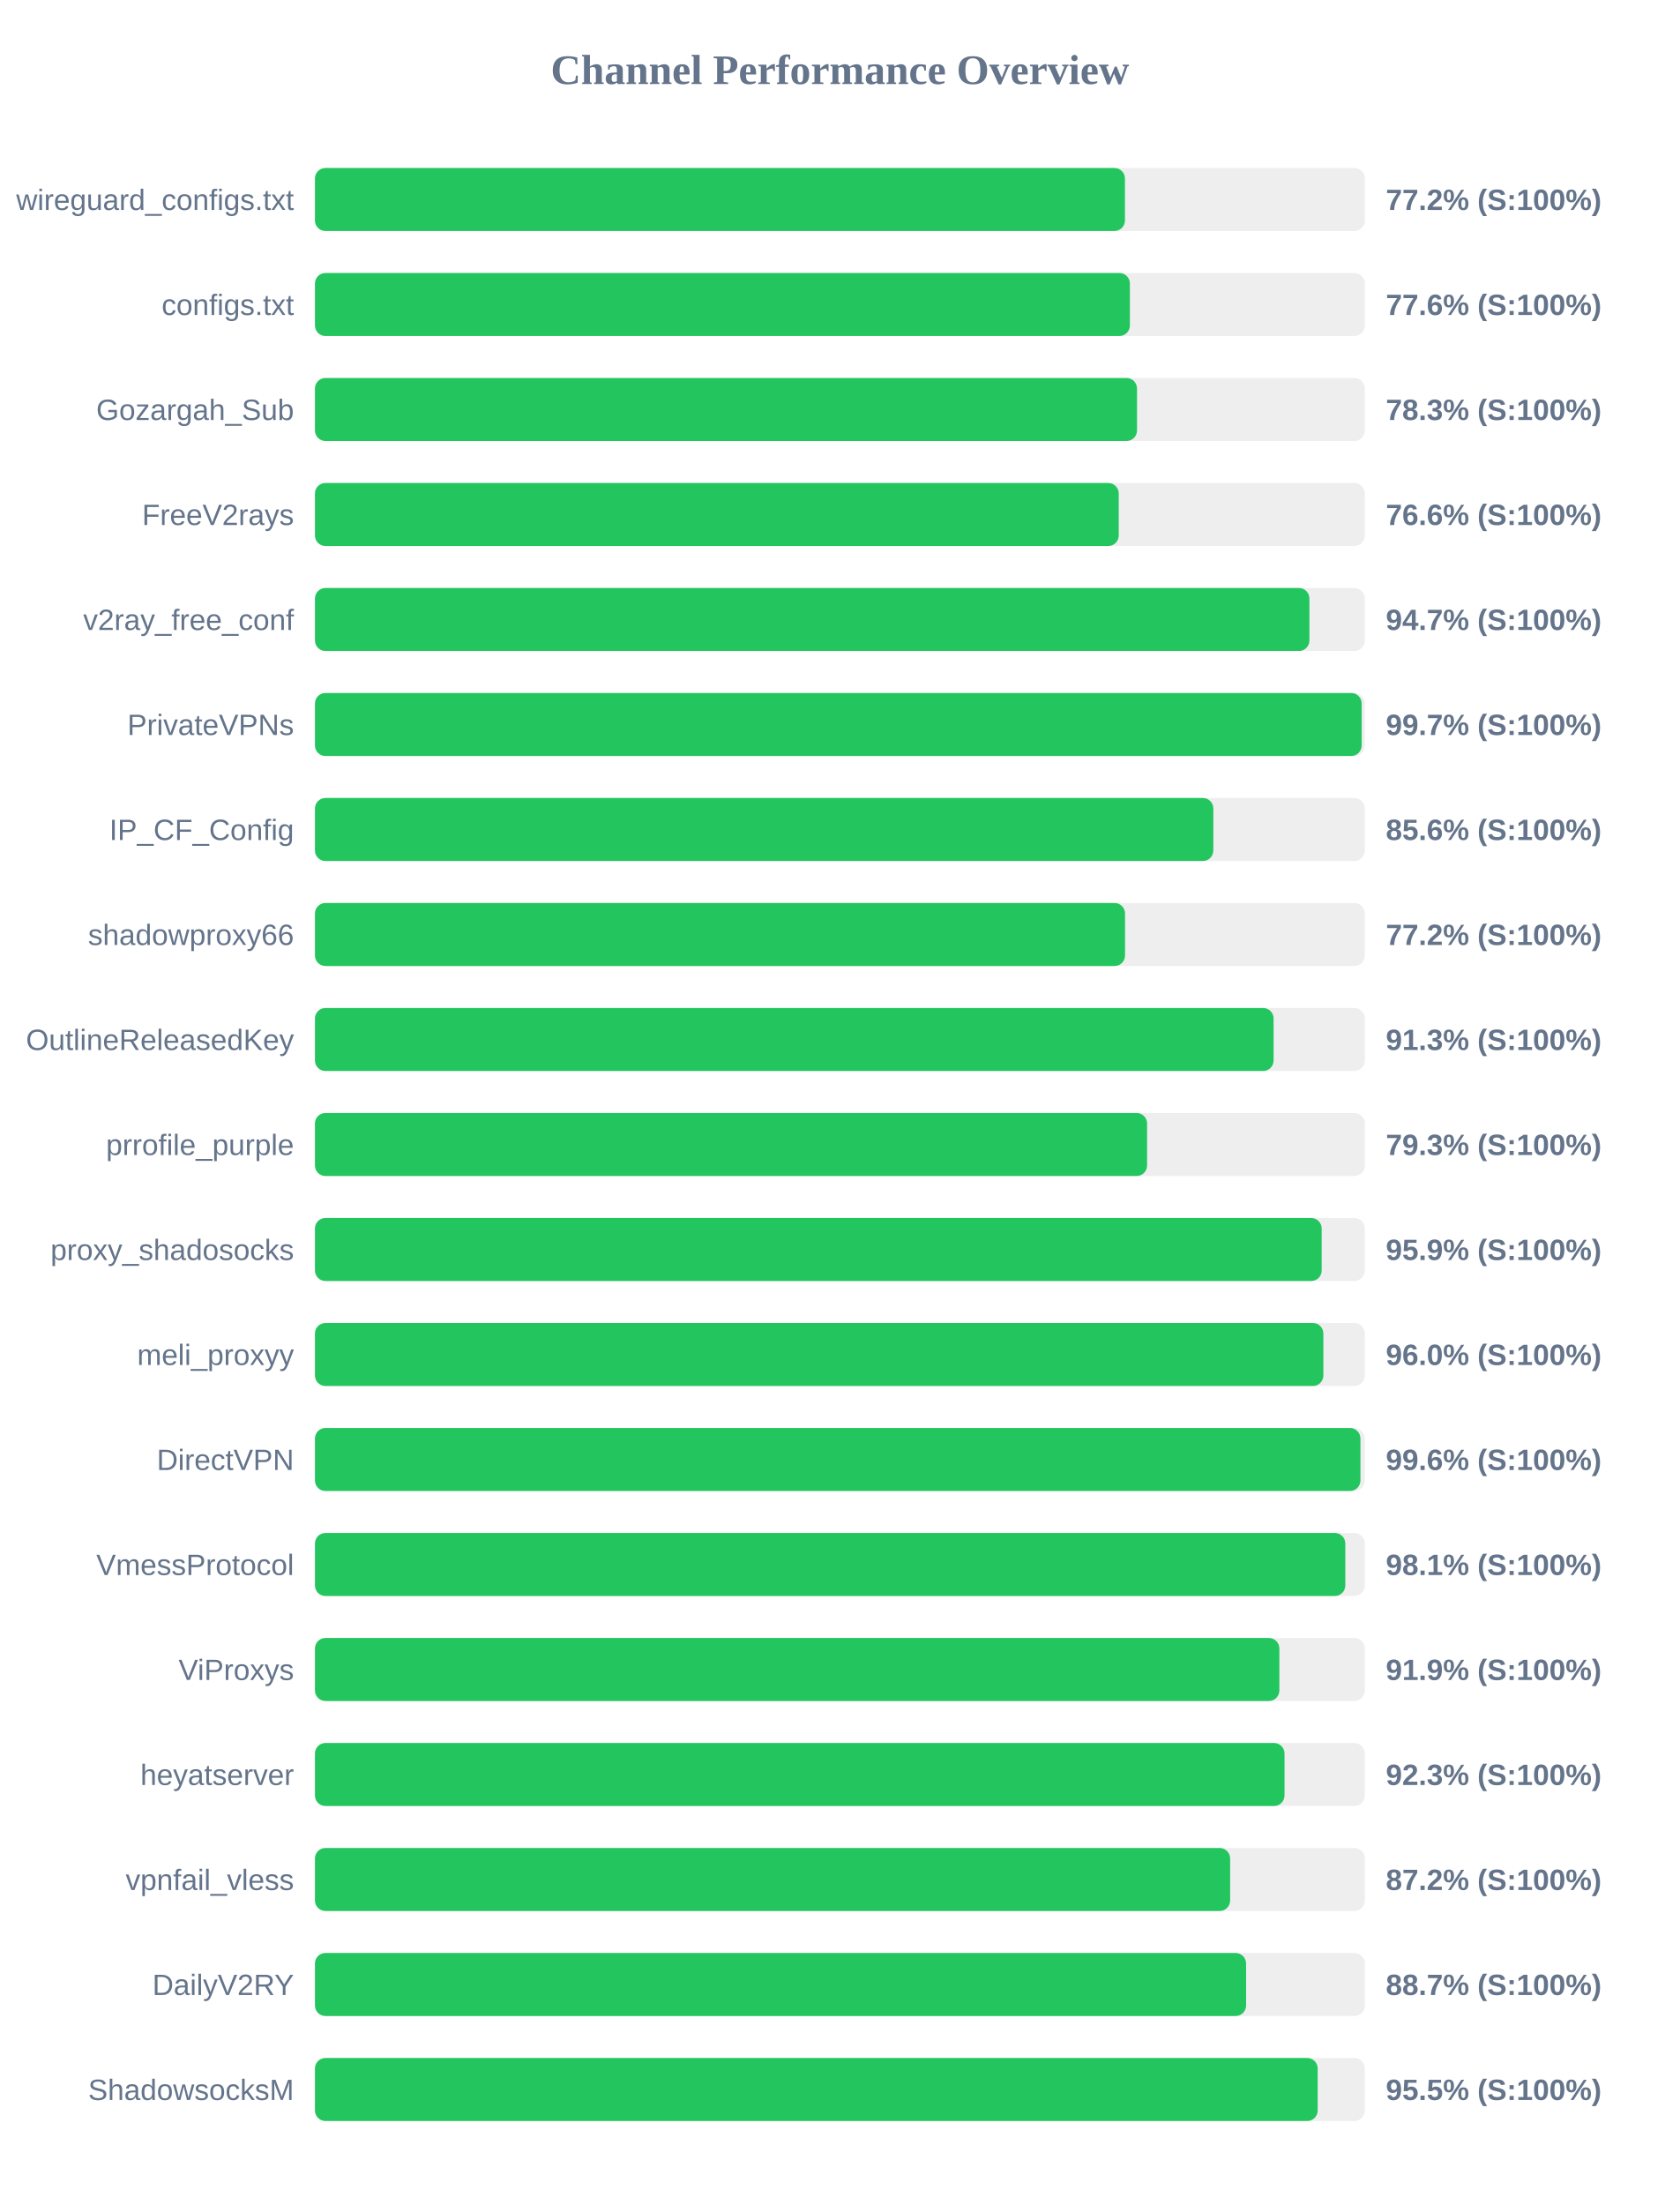
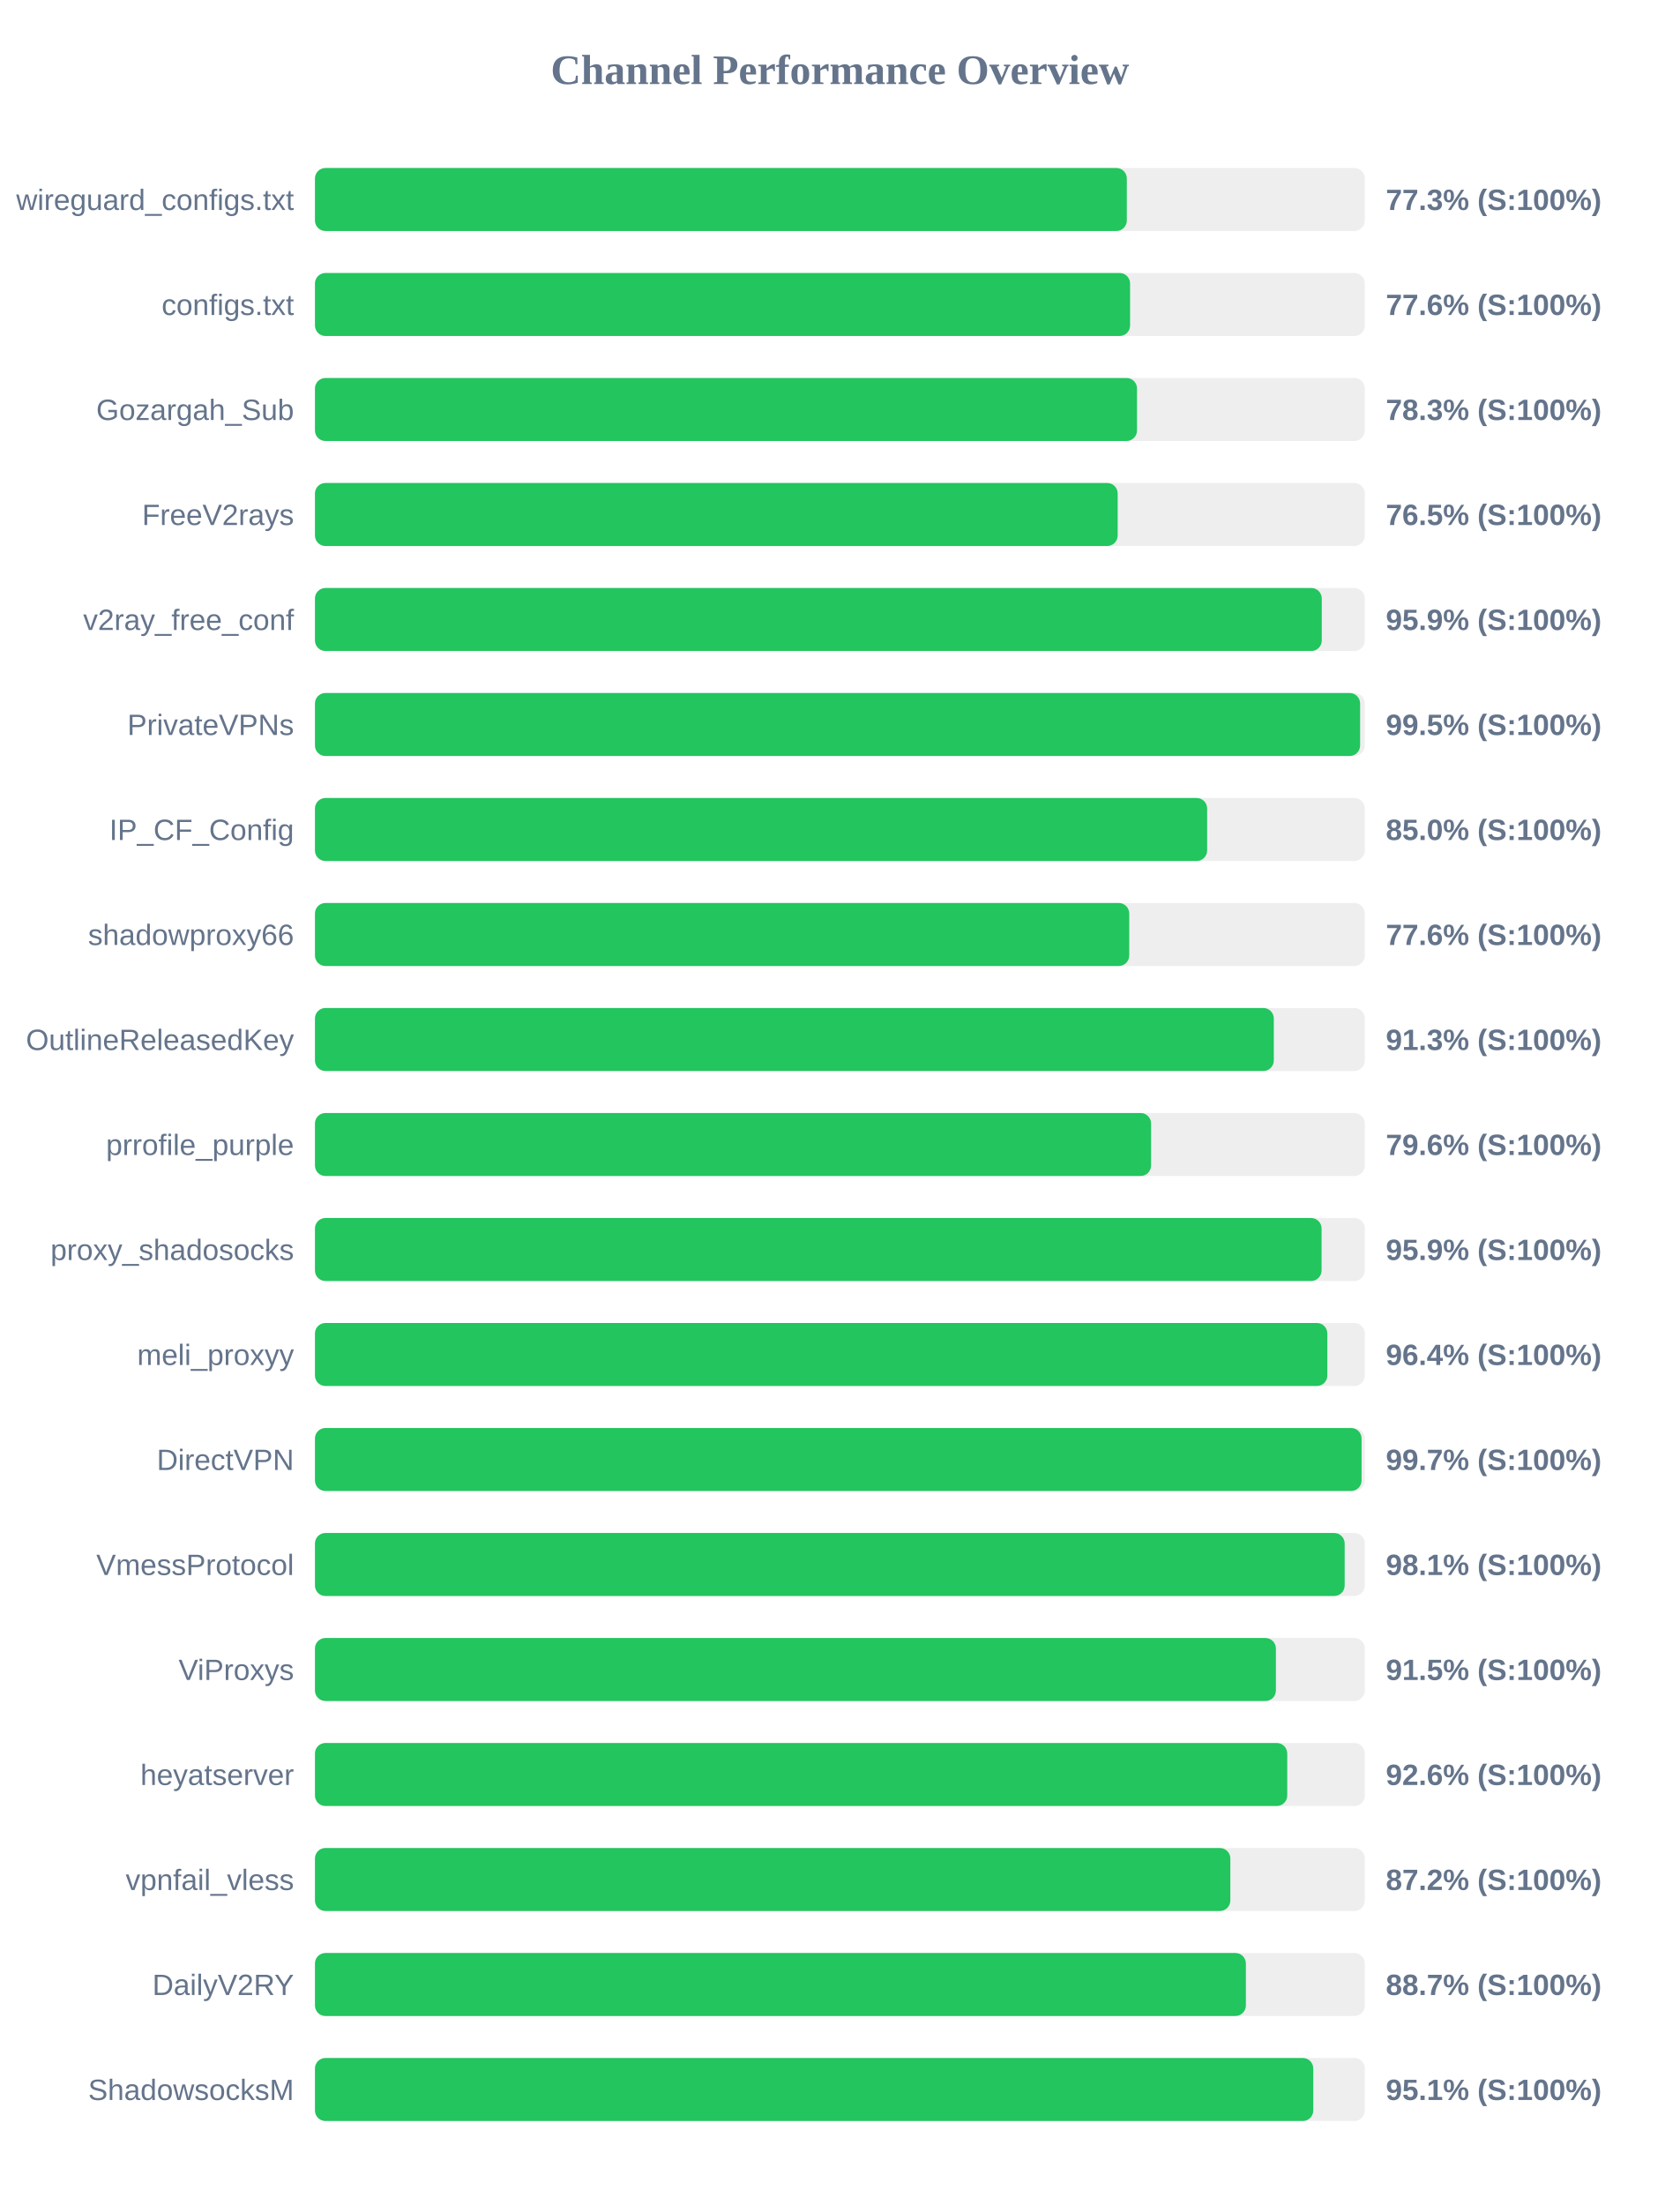
<svg xmlns="http://www.w3.org/2000/svg" width="800" height="1050" version="1.1">
  <style>
        .row { font: 14px Arial; fill: #64748b; }
        .score { font: bold 14px Arial; fill: #64748b; }
    </style>
  <text x="400" y="40" text-anchor="middle" font-size="20px" font-weight="bold" fill="#64748b">Channel Performance Overview</text>
  <rect x="150" y="80" width="500" height="30" fill="#eee" rx="5" />
-   <rect x="150" y="80" width="385.75" height="30" fill="#22c55e" rx="5" />
+   <rect x="150" y="80" width="386.65" height="30" fill="#22c55e" rx="5" />
  <text x="140" y="100" text-anchor="end" class="row">wireguard_configs.txt</text>
-   <text x="660" y="100" text-anchor="start" class="score">77.2% (S:100%)</text>
+   <text x="660" y="100" text-anchor="start" class="score">77.3% (S:100%)</text>
  <rect x="150" y="130" width="500" height="30" fill="#eee" rx="5" />
-   <rect x="150" y="130" width="388.1" height="30" fill="#22c55e" rx="5" />
+   <rect x="150" y="130" width="388.2" height="30" fill="#22c55e" rx="5" />
  <text x="140" y="150" text-anchor="end" class="row">configs.txt</text>
  <text x="660" y="150" text-anchor="start" class="score">77.6% (S:100%)</text>
  <rect x="150" y="180" width="500" height="30" fill="#eee" rx="5" />
  <rect x="150" y="180" width="391.5" height="30" fill="#22c55e" rx="5" />
  <text x="140" y="200" text-anchor="end" class="row">Gozargah_Sub</text>
  <text x="660" y="200" text-anchor="start" class="score">78.3% (S:100%)</text>
  <rect x="150" y="230" width="500" height="30" fill="#eee" rx="5" />
-   <rect x="150" y="230" width="382.8" height="30" fill="#22c55e" rx="5" />
+   <rect x="150" y="230" width="382.3" height="30" fill="#22c55e" rx="5" />
  <text x="140" y="250" text-anchor="end" class="row">FreeV2rays</text>
-   <text x="660" y="250" text-anchor="start" class="score">76.6% (S:100%)</text>
+   <text x="660" y="250" text-anchor="start" class="score">76.5% (S:100%)</text>
  <rect x="150" y="280" width="500" height="30" fill="#eee" rx="5" />
-   <rect x="150" y="280" width="473.6" height="30" fill="#22c55e" rx="5" />
+   <rect x="150" y="280" width="479.5" height="30" fill="#22c55e" rx="5" />
  <text x="140" y="300" text-anchor="end" class="row">v2ray_free_conf</text>
-   <text x="660" y="300" text-anchor="start" class="score">94.7% (S:100%)</text>
+   <text x="660" y="300" text-anchor="start" class="score">95.9% (S:100%)</text>
  <rect x="150" y="330" width="500" height="30" fill="#eee" rx="5" />
-   <rect x="150" y="330" width="498.5" height="30" fill="#22c55e" rx="5" />
+   <rect x="150" y="330" width="497.75" height="30" fill="#22c55e" rx="5" />
  <text x="140" y="350" text-anchor="end" class="row">PrivateVPNs</text>
-   <text x="660" y="350" text-anchor="start" class="score">99.7% (S:100%)</text>
+   <text x="660" y="350" text-anchor="start" class="score">99.5% (S:100%)</text>
  <rect x="150" y="380" width="500" height="30" fill="#eee" rx="5" />
-   <rect x="150" y="380" width="427.85" height="30" fill="#22c55e" rx="5" />
+   <rect x="150" y="380" width="424.9" height="30" fill="#22c55e" rx="5" />
  <text x="140" y="400" text-anchor="end" class="row">IP_CF_Config</text>
-   <text x="660" y="400" text-anchor="start" class="score">85.6% (S:100%)</text>
+   <text x="660" y="400" text-anchor="start" class="score">85.0% (S:100%)</text>
  <rect x="150" y="430" width="500" height="30" fill="#eee" rx="5" />
-   <rect x="150" y="430" width="385.8" height="30" fill="#22c55e" rx="5" />
+   <rect x="150" y="430" width="387.8" height="30" fill="#22c55e" rx="5" />
  <text x="140" y="450" text-anchor="end" class="row">shadowproxy66</text>
-   <text x="660" y="450" text-anchor="start" class="score">77.2% (S:100%)</text>
+   <text x="660" y="450" text-anchor="start" class="score">77.6% (S:100%)</text>
  <rect x="150" y="480" width="500" height="30" fill="#eee" rx="5" />
-   <rect x="150" y="480" width="456.55" height="30" fill="#22c55e" rx="5" />
+   <rect x="150" y="480" width="456.65" height="30" fill="#22c55e" rx="5" />
  <text x="140" y="500" text-anchor="end" class="row">OutlineReleasedKey</text>
  <text x="660" y="500" text-anchor="start" class="score">91.3% (S:100%)</text>
  <rect x="150" y="530" width="500" height="30" fill="#eee" rx="5" />
-   <rect x="150" y="530" width="396.3" height="30" fill="#22c55e" rx="5" />
+   <rect x="150" y="530" width="398.2" height="30" fill="#22c55e" rx="5" />
  <text x="140" y="550" text-anchor="end" class="row">prrofile_purple</text>
-   <text x="660" y="550" text-anchor="start" class="score">79.3% (S:100%)</text>
+   <text x="660" y="550" text-anchor="start" class="score">79.6% (S:100%)</text>
  <rect x="150" y="580" width="500" height="30" fill="#eee" rx="5" />
-   <rect x="150" y="580" width="479.45" height="30" fill="#22c55e" rx="5" />
+   <rect x="150" y="580" width="479.4" height="30" fill="#22c55e" rx="5" />
  <text x="140" y="600" text-anchor="end" class="row">proxy_shadosocks</text>
  <text x="660" y="600" text-anchor="start" class="score">95.9% (S:100%)</text>
  <rect x="150" y="630" width="500" height="30" fill="#eee" rx="5" />
-   <rect x="150" y="630" width="480.25" height="30" fill="#22c55e" rx="5" />
+   <rect x="150" y="630" width="482.15" height="30" fill="#22c55e" rx="5" />
  <text x="140" y="650" text-anchor="end" class="row">meli_proxyy</text>
-   <text x="660" y="650" text-anchor="start" class="score">96.0% (S:100%)</text>
+   <text x="660" y="650" text-anchor="start" class="score">96.4% (S:100%)</text>
  <rect x="150" y="680" width="500" height="30" fill="#eee" rx="5" />
-   <rect x="150" y="680" width="497.9" height="30" fill="#22c55e" rx="5" />
+   <rect x="150" y="680" width="498.45" height="30" fill="#22c55e" rx="5" />
  <text x="140" y="700" text-anchor="end" class="row">DirectVPN</text>
-   <text x="660" y="700" text-anchor="start" class="score">99.6% (S:100%)</text>
+   <text x="660" y="700" text-anchor="start" class="score">99.7% (S:100%)</text>
  <rect x="150" y="730" width="500" height="30" fill="#eee" rx="5" />
-   <rect x="150" y="730" width="490.7" height="30" fill="#22c55e" rx="5" />
+   <rect x="150" y="730" width="490.4" height="30" fill="#22c55e" rx="5" />
  <text x="140" y="750" text-anchor="end" class="row">VmessProtocol</text>
  <text x="660" y="750" text-anchor="start" class="score">98.1% (S:100%)</text>
  <rect x="150" y="780" width="500" height="30" fill="#eee" rx="5" />
-   <rect x="150" y="780" width="459.3" height="30" fill="#22c55e" rx="5" />
+   <rect x="150" y="780" width="457.65" height="30" fill="#22c55e" rx="5" />
  <text x="140" y="800" text-anchor="end" class="row">ViProxys</text>
-   <text x="660" y="800" text-anchor="start" class="score">91.9% (S:100%)</text>
+   <text x="660" y="800" text-anchor="start" class="score">91.5% (S:100%)</text>
  <rect x="150" y="830" width="500" height="30" fill="#eee" rx="5" />
-   <rect x="150" y="830" width="461.75" height="30" fill="#22c55e" rx="5" />
+   <rect x="150" y="830" width="463.05" height="30" fill="#22c55e" rx="5" />
  <text x="140" y="850" text-anchor="end" class="row">heyatserver</text>
-   <text x="660" y="850" text-anchor="start" class="score">92.3% (S:100%)</text>
+   <text x="660" y="850" text-anchor="start" class="score">92.6% (S:100%)</text>
  <rect x="150" y="880" width="500" height="30" fill="#eee" rx="5" />
-   <rect x="150" y="880" width="435.85" height="30" fill="#22c55e" rx="5" />
+   <rect x="150" y="880" width="435.95" height="30" fill="#22c55e" rx="5" />
  <text x="140" y="900" text-anchor="end" class="row">vpnfail_vless</text>
  <text x="660" y="900" text-anchor="start" class="score">87.2% (S:100%)</text>
  <rect x="150" y="930" width="500" height="30" fill="#eee" rx="5" />
-   <rect x="150" y="930" width="443.45" height="30" fill="#22c55e" rx="5" />
+   <rect x="150" y="930" width="443.35" height="30" fill="#22c55e" rx="5" />
  <text x="140" y="950" text-anchor="end" class="row">DailyV2RY</text>
  <text x="660" y="950" text-anchor="start" class="score">88.7% (S:100%)</text>
  <rect x="150" y="980" width="500" height="30" fill="#eee" rx="5" />
-   <rect x="150" y="980" width="477.55" height="30" fill="#22c55e" rx="5" />
+   <rect x="150" y="980" width="475.45" height="30" fill="#22c55e" rx="5" />
  <text x="140" y="1000" text-anchor="end" class="row">ShadowsocksM</text>
-   <text x="660" y="1000" text-anchor="start" class="score">95.5% (S:100%)</text>
+   <text x="660" y="1000" text-anchor="start" class="score">95.1% (S:100%)</text>
</svg>
